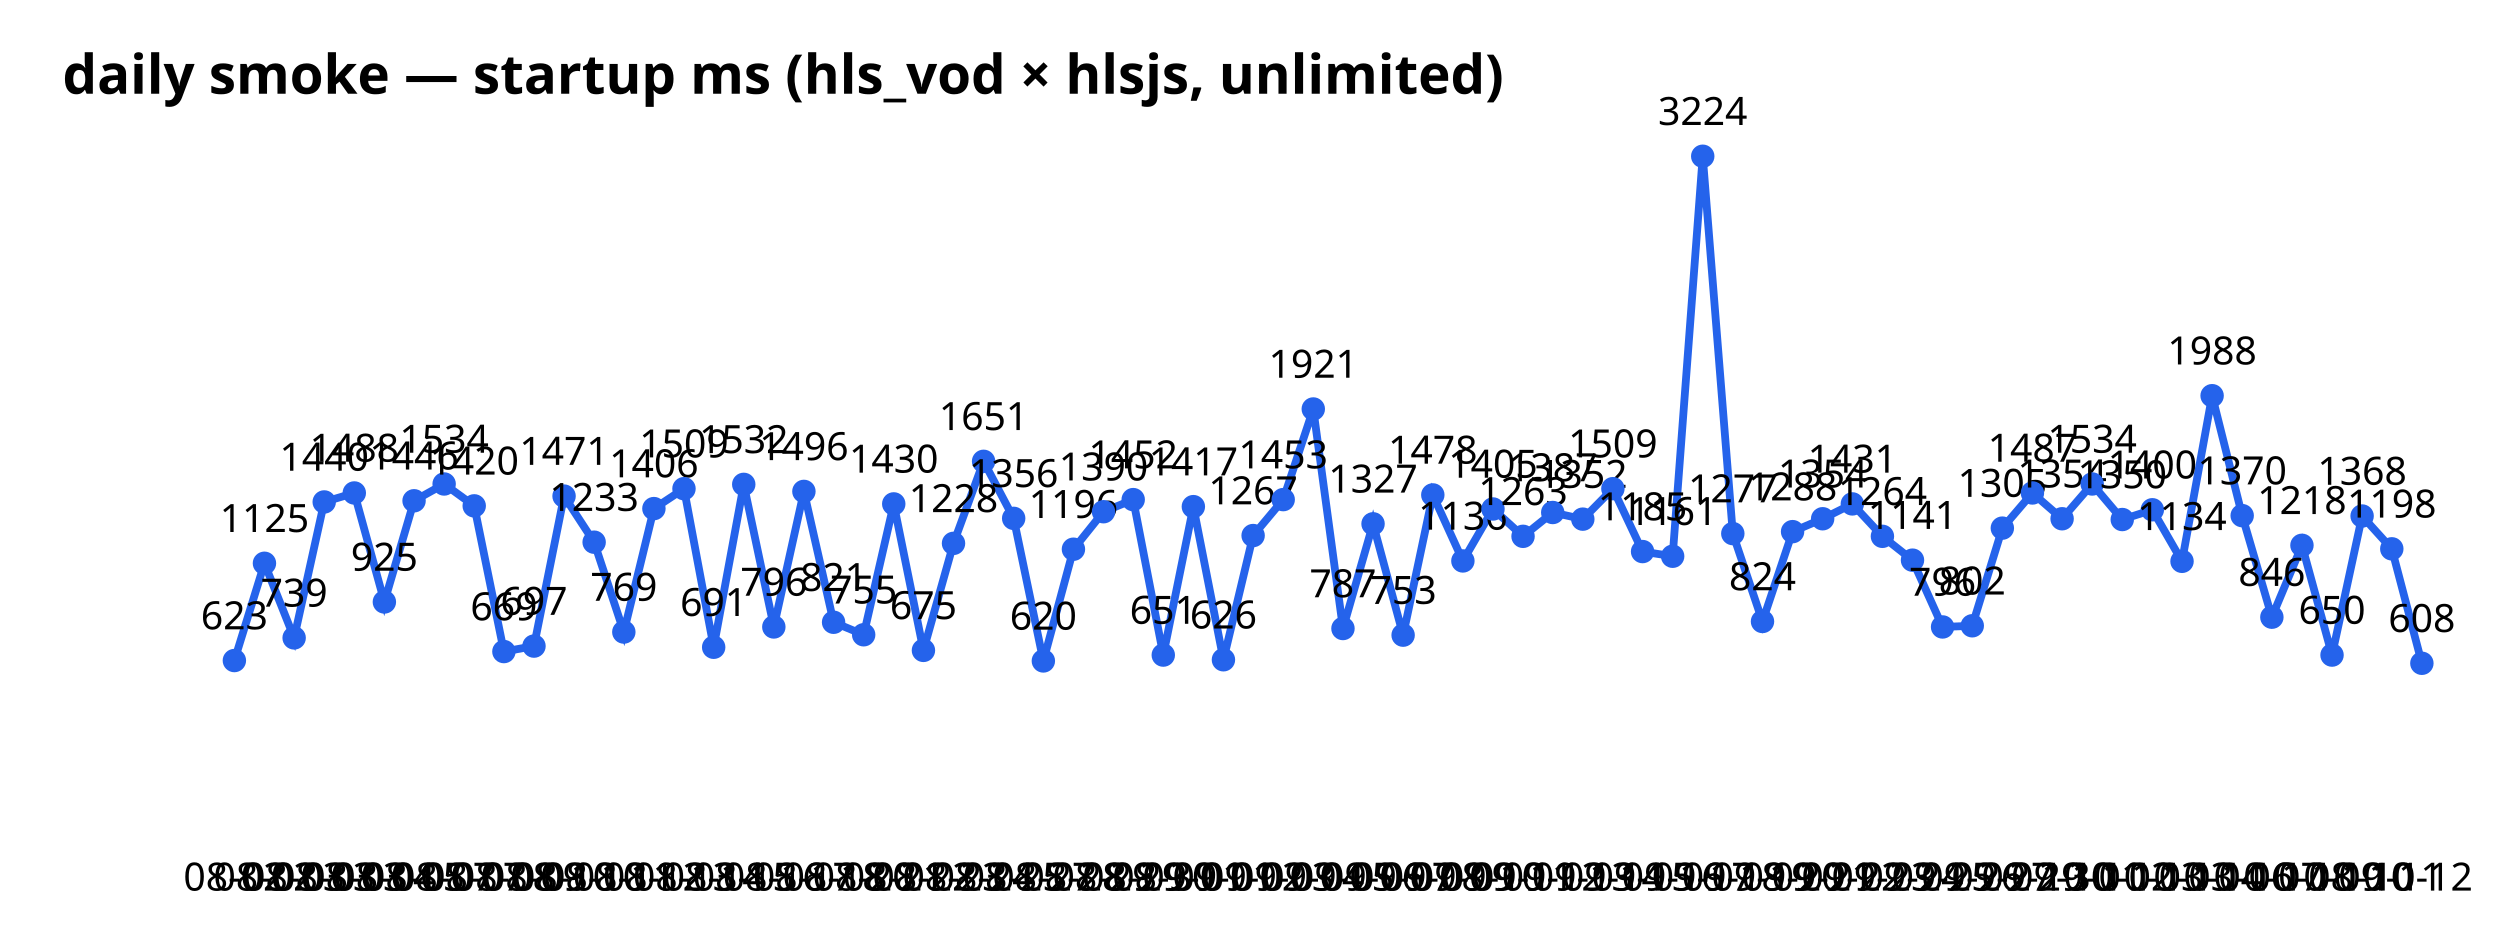
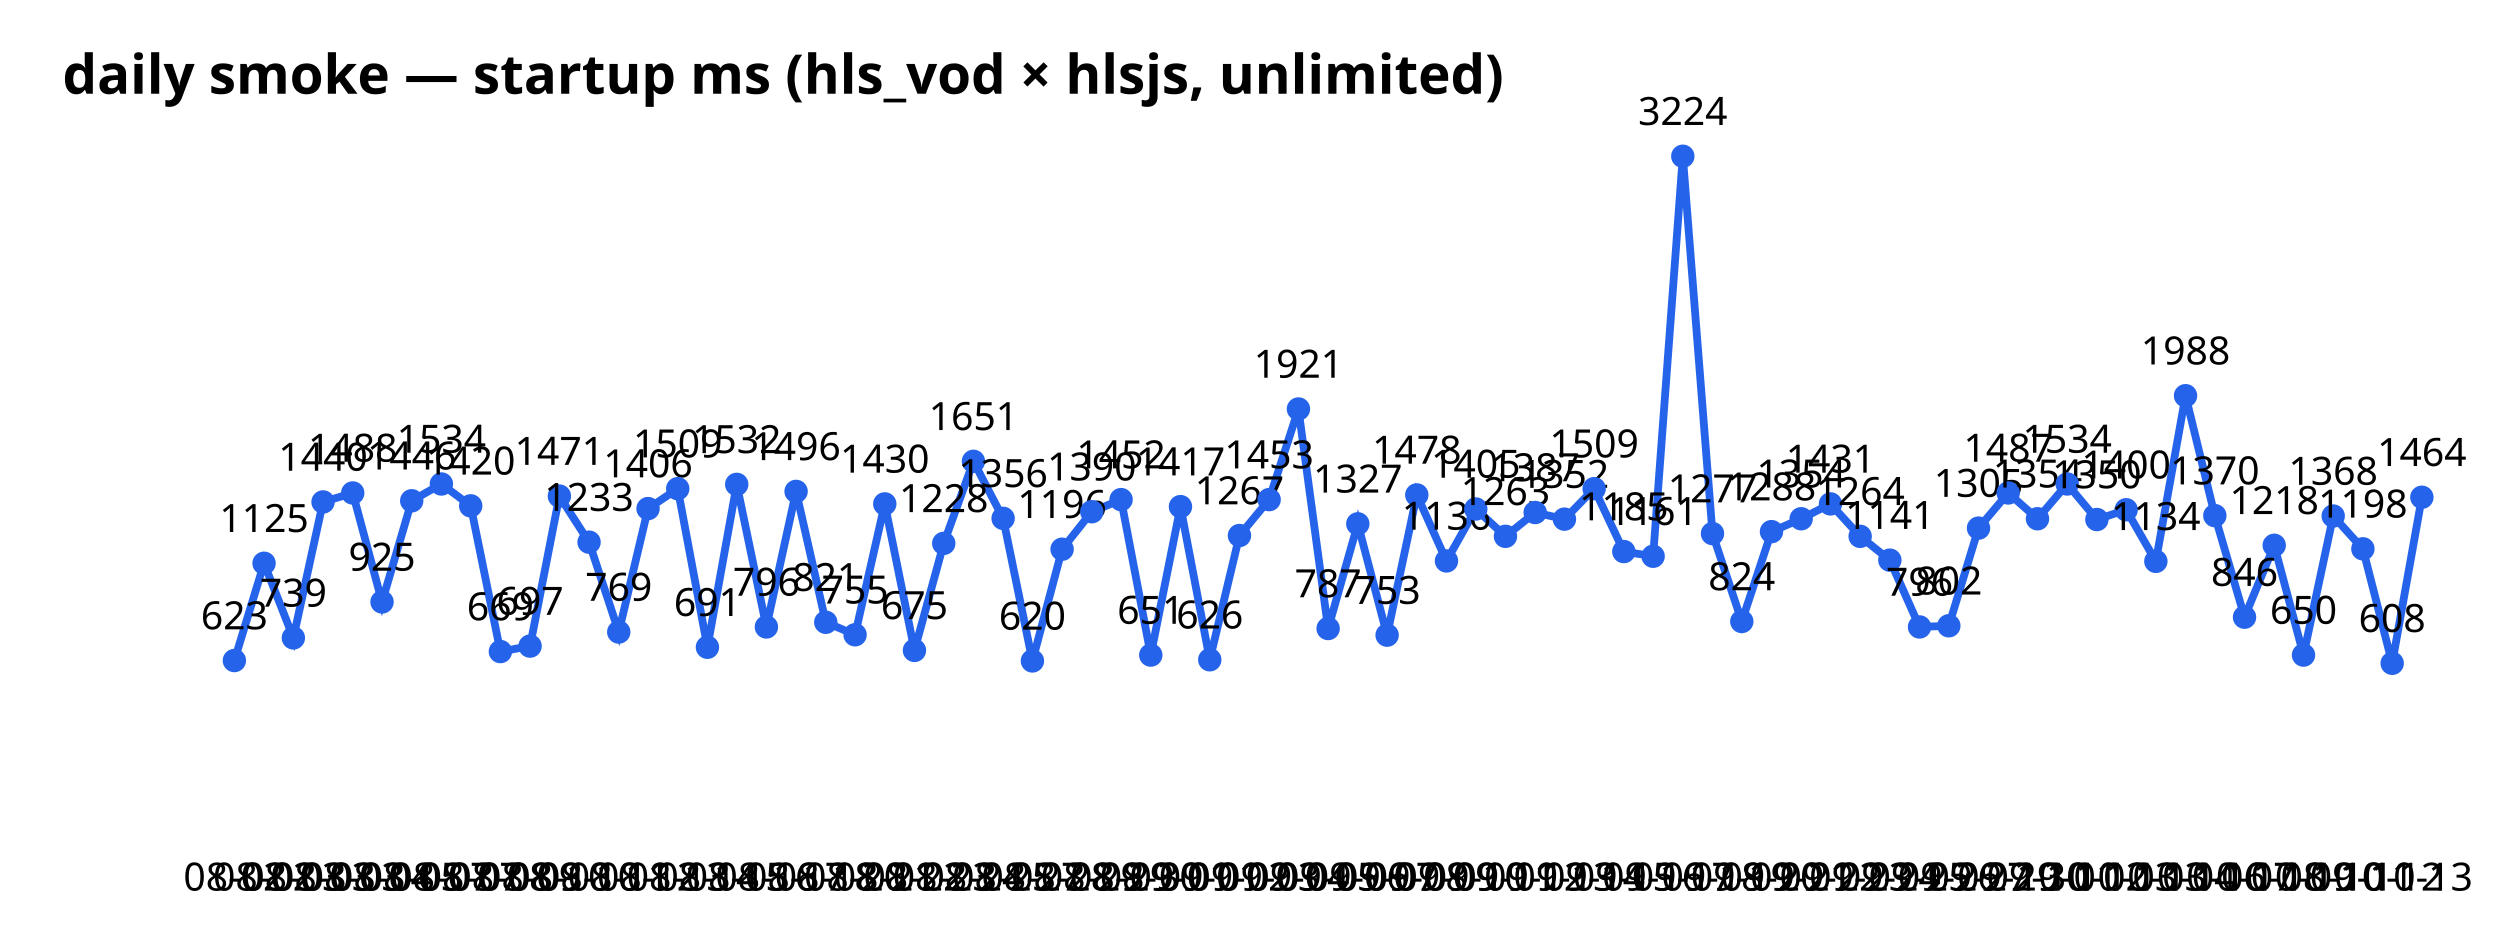
<svg xmlns="http://www.w3.org/2000/svg" width="640" height="240" font-family="sans-serif">
  <text x="16" y="24" font-size="14" font-weight="bold">daily smoke — startup ms (hls_vod × hlsjs, unlimited)</text>
-   <polyline points="60.0,169.1 67.7,144.2 75.3,163.3 83.0,128.5 90.7,126.2 98.4,154.1 106.0,128.2 113.7,123.9 121.4,129.5 129.0,166.8 136.7,165.4 144.4,127.0 152.1,138.8 159.7,161.8 167.4,130.2 175.1,125.1 182.7,165.7 190.4,124.0 198.1,160.5 205.8,125.8 213.4,159.3 221.1,162.5 228.8,129.0 236.4,166.5 244.1,139.1 251.8,118.1 259.5,132.7 267.1,169.2 274.8,140.6 282.5,131.0 290.1,127.9 297.8,167.7 305.5,129.7 313.2,168.9 320.8,137.1 328.5,127.9 336.2,104.7 343.8,160.9 351.5,134.1 359.2,162.6 366.8,126.7 374.5,143.6 382.2,130.3 389.9,137.3 397.5,131.2 405.2,132.9 412.9,125.1 420.5,141.2 428.2,142.4 435.9,40.0 443.6,136.6 451.2,159.1 458.9,136.1 466.6,132.8 474.2,129.0 481.9,137.3 489.6,143.4 497.3,160.5 504.9,160.2 512.6,135.2 520.3,126.2 527.9,132.8 535.6,123.9 543.3,133.0 551.0,130.5 558.6,143.7 566.3,101.3 574.0,132.0 581.6,158.0 589.3,139.6 597.0,167.7 604.7,132.1 612.3,140.5 620.0,169.8" fill="none" stroke="#2563eb" stroke-width="2" />
+   <polyline points="60.0,169.1 67.6,144.2 75.1,163.3 82.7,128.5 90.3,126.2 97.8,154.1 105.4,128.2 113.0,123.9 120.5,129.5 128.1,166.8 135.7,165.4 143.2,127.0 150.8,138.8 158.4,161.8 165.9,130.2 173.5,125.1 181.1,165.7 188.6,124.0 196.2,160.5 203.8,125.8 211.4,159.3 218.9,162.5 226.5,129.0 234.1,166.5 241.6,139.1 249.2,118.1 256.8,132.7 264.3,169.2 271.9,140.6 279.5,131.0 287.0,127.9 294.6,167.7 302.2,129.7 309.7,168.9 317.3,137.1 324.9,127.9 332.4,104.7 340.0,160.9 347.6,134.1 355.1,162.6 362.7,126.7 370.3,143.6 377.8,130.3 385.4,137.3 393.0,131.2 400.5,132.9 408.1,125.1 415.7,141.2 423.2,142.4 430.8,40.0 438.4,136.6 445.9,159.1 453.5,136.1 461.1,132.8 468.6,129.0 476.2,137.3 483.8,143.4 491.4,160.5 498.9,160.2 506.5,135.2 514.1,126.2 521.6,132.8 529.2,123.9 536.8,133.0 544.3,130.5 551.9,143.7 559.5,101.3 567.0,132.0 574.6,158.0 582.2,139.6 589.7,167.7 597.3,132.1 604.9,140.5 612.4,169.8 620.0,127.3" fill="none" stroke="#2563eb" stroke-width="2" />
  <circle cx="60.0" cy="169.1" r="3" fill="#2563eb" />
  <text x="60.0" y="228" text-anchor="middle" font-size="10">08-02</text>
  <text x="60.0" y="161.1" text-anchor="middle" font-size="10">623</text>
-   <circle cx="67.7" cy="144.2" r="3" fill="#2563eb" />
-   <text x="67.7" y="228" text-anchor="middle" font-size="10">08-02</text>
-   <text x="67.7" y="136.2" text-anchor="middle" font-size="10">1125</text>
-   <circle cx="75.3" cy="163.3" r="3" fill="#2563eb" />
-   <text x="75.3" y="228" text-anchor="middle" font-size="10">08-03</text>
-   <text x="75.3" y="155.3" text-anchor="middle" font-size="10">739</text>
-   <circle cx="83.0" cy="128.5" r="3" fill="#2563eb" />
-   <text x="83.0" y="228" text-anchor="middle" font-size="10">08-03</text>
-   <text x="83.0" y="120.5" text-anchor="middle" font-size="10">1440</text>
-   <circle cx="90.7" cy="126.2" r="3" fill="#2563eb" />
-   <text x="90.7" y="228" text-anchor="middle" font-size="10">08-03</text>
-   <text x="90.7" y="118.2" text-anchor="middle" font-size="10">1488</text>
-   <circle cx="98.4" cy="154.1" r="3" fill="#2563eb" />
-   <text x="98.4" y="228" text-anchor="middle" font-size="10">08-04</text>
-   <text x="98.4" y="146.1" text-anchor="middle" font-size="10">925</text>
-   <circle cx="106.0" cy="128.2" r="3" fill="#2563eb" />
-   <text x="106.0" y="228" text-anchor="middle" font-size="10">08-05</text>
-   <text x="106.0" y="120.2" text-anchor="middle" font-size="10">1446</text>
-   <circle cx="113.7" cy="123.9" r="3" fill="#2563eb" />
-   <text x="113.7" y="228" text-anchor="middle" font-size="10">08-07</text>
-   <text x="113.7" y="115.9" text-anchor="middle" font-size="10">1534</text>
-   <circle cx="121.4" cy="129.5" r="3" fill="#2563eb" />
-   <text x="121.4" y="228" text-anchor="middle" font-size="10">08-07</text>
-   <text x="121.4" y="121.5" text-anchor="middle" font-size="10">1420</text>
-   <circle cx="129.0" cy="166.8" r="3" fill="#2563eb" />
-   <text x="129.0" y="228" text-anchor="middle" font-size="10">08-08</text>
-   <text x="129.0" y="158.8" text-anchor="middle" font-size="10">669</text>
-   <circle cx="136.7" cy="165.4" r="3" fill="#2563eb" />
-   <text x="136.7" y="228" text-anchor="middle" font-size="10">08-09</text>
-   <text x="136.7" y="157.4" text-anchor="middle" font-size="10">697</text>
-   <circle cx="144.4" cy="127.0" r="3" fill="#2563eb" />
-   <text x="144.4" y="228" text-anchor="middle" font-size="10">08-10</text>
-   <text x="144.4" y="119.0" text-anchor="middle" font-size="10">1471</text>
-   <circle cx="152.1" cy="138.8" r="3" fill="#2563eb" />
-   <text x="152.1" y="228" text-anchor="middle" font-size="10">08-10</text>
-   <text x="152.1" y="130.8" text-anchor="middle" font-size="10">1233</text>
-   <circle cx="159.7" cy="161.8" r="3" fill="#2563eb" />
-   <text x="159.7" y="228" text-anchor="middle" font-size="10">08-11</text>
-   <text x="159.7" y="153.8" text-anchor="middle" font-size="10">769</text>
-   <circle cx="167.4" cy="130.2" r="3" fill="#2563eb" />
-   <text x="167.4" y="228" text-anchor="middle" font-size="10">08-12</text>
-   <text x="167.4" y="122.2" text-anchor="middle" font-size="10">1406</text>
-   <circle cx="175.1" cy="125.1" r="3" fill="#2563eb" />
-   <text x="175.1" y="228" text-anchor="middle" font-size="10">08-13</text>
-   <text x="175.1" y="117.1" text-anchor="middle" font-size="10">1509</text>
-   <circle cx="182.7" cy="165.7" r="3" fill="#2563eb" />
-   <text x="182.7" y="228" text-anchor="middle" font-size="10">08-14</text>
-   <text x="182.7" y="157.7" text-anchor="middle" font-size="10">691</text>
-   <circle cx="190.4" cy="124.0" r="3" fill="#2563eb" />
-   <text x="190.4" y="228" text-anchor="middle" font-size="10">08-15</text>
-   <text x="190.4" y="116.0" text-anchor="middle" font-size="10">1532</text>
-   <circle cx="198.1" cy="160.5" r="3" fill="#2563eb" />
-   <text x="198.1" y="228" text-anchor="middle" font-size="10">08-16</text>
-   <text x="198.1" y="152.5" text-anchor="middle" font-size="10">796</text>
-   <circle cx="205.8" cy="125.8" r="3" fill="#2563eb" />
-   <text x="205.8" y="228" text-anchor="middle" font-size="10">08-17</text>
-   <text x="205.8" y="117.8" text-anchor="middle" font-size="10">1496</text>
-   <circle cx="213.4" cy="159.3" r="3" fill="#2563eb" />
-   <text x="213.4" y="228" text-anchor="middle" font-size="10">08-18</text>
-   <text x="213.4" y="151.3" text-anchor="middle" font-size="10">821</text>
-   <circle cx="221.1" cy="162.5" r="3" fill="#2563eb" />
-   <text x="221.1" y="228" text-anchor="middle" font-size="10">08-20</text>
-   <text x="221.1" y="154.5" text-anchor="middle" font-size="10">755</text>
-   <circle cx="228.8" cy="129.0" r="3" fill="#2563eb" />
-   <text x="228.8" y="228" text-anchor="middle" font-size="10">08-21</text>
-   <text x="228.8" y="121.0" text-anchor="middle" font-size="10">1430</text>
-   <circle cx="236.4" cy="166.5" r="3" fill="#2563eb" />
-   <text x="236.4" y="228" text-anchor="middle" font-size="10">08-22</text>
-   <text x="236.4" y="158.5" text-anchor="middle" font-size="10">675</text>
-   <circle cx="244.1" cy="139.1" r="3" fill="#2563eb" />
-   <text x="244.1" y="228" text-anchor="middle" font-size="10">08-23</text>
-   <text x="244.1" y="131.1" text-anchor="middle" font-size="10">1228</text>
-   <circle cx="251.8" cy="118.1" r="3" fill="#2563eb" />
-   <text x="251.8" y="228" text-anchor="middle" font-size="10">08-24</text>
-   <text x="251.8" y="110.1" text-anchor="middle" font-size="10">1651</text>
-   <circle cx="259.5" cy="132.7" r="3" fill="#2563eb" />
-   <text x="259.5" y="228" text-anchor="middle" font-size="10">08-25</text>
-   <text x="259.5" y="124.7" text-anchor="middle" font-size="10">1356</text>
-   <circle cx="267.1" cy="169.2" r="3" fill="#2563eb" />
-   <text x="267.1" y="228" text-anchor="middle" font-size="10">08-27</text>
-   <text x="267.1" y="161.2" text-anchor="middle" font-size="10">620</text>
-   <circle cx="274.8" cy="140.6" r="3" fill="#2563eb" />
-   <text x="274.8" y="228" text-anchor="middle" font-size="10">08-28</text>
-   <text x="274.8" y="132.6" text-anchor="middle" font-size="10">1196</text>
-   <circle cx="282.5" cy="131.0" r="3" fill="#2563eb" />
-   <text x="282.5" y="228" text-anchor="middle" font-size="10">08-29</text>
-   <text x="282.5" y="123.0" text-anchor="middle" font-size="10">1390</text>
-   <circle cx="290.1" cy="127.9" r="3" fill="#2563eb" />
-   <text x="290.1" y="228" text-anchor="middle" font-size="10">08-29</text>
-   <text x="290.1" y="119.9" text-anchor="middle" font-size="10">1452</text>
-   <circle cx="297.8" cy="167.7" r="3" fill="#2563eb" />
-   <text x="297.8" y="228" text-anchor="middle" font-size="10">08-30</text>
-   <text x="297.8" y="159.7" text-anchor="middle" font-size="10">651</text>
-   <circle cx="305.5" cy="129.7" r="3" fill="#2563eb" />
-   <text x="305.5" y="228" text-anchor="middle" font-size="10">09-01</text>
-   <text x="305.5" y="121.7" text-anchor="middle" font-size="10">1417</text>
-   <circle cx="313.2" cy="168.9" r="3" fill="#2563eb" />
-   <text x="313.2" y="228" text-anchor="middle" font-size="10">09-01</text>
-   <text x="313.2" y="160.9" text-anchor="middle" font-size="10">626</text>
-   <circle cx="320.8" cy="137.1" r="3" fill="#2563eb" />
-   <text x="320.8" y="228" text-anchor="middle" font-size="10">09-02</text>
-   <text x="320.8" y="129.1" text-anchor="middle" font-size="10">1267</text>
-   <circle cx="328.5" cy="127.9" r="3" fill="#2563eb" />
-   <text x="328.5" y="228" text-anchor="middle" font-size="10">09-03</text>
-   <text x="328.5" y="119.9" text-anchor="middle" font-size="10">1453</text>
-   <circle cx="336.2" cy="104.7" r="3" fill="#2563eb" />
-   <text x="336.2" y="228" text-anchor="middle" font-size="10">09-04</text>
-   <text x="336.2" y="96.7" text-anchor="middle" font-size="10">1921</text>
-   <circle cx="343.8" cy="160.9" r="3" fill="#2563eb" />
-   <text x="343.8" y="228" text-anchor="middle" font-size="10">09-05</text>
-   <text x="343.8" y="152.9" text-anchor="middle" font-size="10">787</text>
-   <circle cx="351.5" cy="134.1" r="3" fill="#2563eb" />
-   <text x="351.5" y="228" text-anchor="middle" font-size="10">09-06</text>
-   <text x="351.5" y="126.1" text-anchor="middle" font-size="10">1327</text>
-   <circle cx="359.2" cy="162.6" r="3" fill="#2563eb" />
-   <text x="359.2" y="228" text-anchor="middle" font-size="10">09-07</text>
-   <text x="359.2" y="154.6" text-anchor="middle" font-size="10">753</text>
-   <circle cx="366.8" cy="126.7" r="3" fill="#2563eb" />
-   <text x="366.8" y="228" text-anchor="middle" font-size="10">09-08</text>
-   <text x="366.8" y="118.7" text-anchor="middle" font-size="10">1478</text>
-   <circle cx="374.5" cy="143.6" r="3" fill="#2563eb" />
-   <text x="374.5" y="228" text-anchor="middle" font-size="10">09-09</text>
-   <text x="374.5" y="135.6" text-anchor="middle" font-size="10">1136</text>
-   <circle cx="382.2" cy="130.3" r="3" fill="#2563eb" />
-   <text x="382.2" y="228" text-anchor="middle" font-size="10">09-10</text>
-   <text x="382.2" y="122.3" text-anchor="middle" font-size="10">1405</text>
-   <circle cx="389.9" cy="137.3" r="3" fill="#2563eb" />
-   <text x="389.9" y="228" text-anchor="middle" font-size="10">09-11</text>
-   <text x="389.9" y="129.3" text-anchor="middle" font-size="10">1263</text>
-   <circle cx="397.5" cy="131.2" r="3" fill="#2563eb" />
-   <text x="397.5" y="228" text-anchor="middle" font-size="10">09-12</text>
-   <text x="397.5" y="123.2" text-anchor="middle" font-size="10">1387</text>
-   <circle cx="405.2" cy="132.9" r="3" fill="#2563eb" />
-   <text x="405.2" y="228" text-anchor="middle" font-size="10">09-13</text>
-   <text x="405.2" y="124.9" text-anchor="middle" font-size="10">1352</text>
-   <circle cx="412.9" cy="125.1" r="3" fill="#2563eb" />
-   <text x="412.9" y="228" text-anchor="middle" font-size="10">09-14</text>
-   <text x="412.9" y="117.1" text-anchor="middle" font-size="10">1509</text>
-   <circle cx="420.5" cy="141.2" r="3" fill="#2563eb" />
-   <text x="420.5" y="228" text-anchor="middle" font-size="10">09-15</text>
-   <text x="420.5" y="133.2" text-anchor="middle" font-size="10">1185</text>
-   <circle cx="428.2" cy="142.4" r="3" fill="#2563eb" />
-   <text x="428.2" y="228" text-anchor="middle" font-size="10">09-16</text>
-   <text x="428.2" y="134.4" text-anchor="middle" font-size="10">1161</text>
-   <circle cx="435.9" cy="40.0" r="3" fill="#2563eb" />
-   <text x="435.9" y="228" text-anchor="middle" font-size="10">09-17</text>
-   <text x="435.9" y="32.0" text-anchor="middle" font-size="10">3224</text>
-   <circle cx="443.6" cy="136.6" r="3" fill="#2563eb" />
-   <text x="443.6" y="228" text-anchor="middle" font-size="10">09-18</text>
-   <text x="443.6" y="128.6" text-anchor="middle" font-size="10">1277</text>
-   <circle cx="451.2" cy="159.1" r="3" fill="#2563eb" />
-   <text x="451.2" y="228" text-anchor="middle" font-size="10">09-19</text>
-   <text x="451.2" y="151.1" text-anchor="middle" font-size="10">824</text>
-   <circle cx="458.9" cy="136.1" r="3" fill="#2563eb" />
-   <text x="458.9" y="228" text-anchor="middle" font-size="10">09-20</text>
-   <text x="458.9" y="128.1" text-anchor="middle" font-size="10">1288</text>
-   <circle cx="466.6" cy="132.8" r="3" fill="#2563eb" />
-   <text x="466.6" y="228" text-anchor="middle" font-size="10">09-21</text>
-   <text x="466.6" y="124.8" text-anchor="middle" font-size="10">1354</text>
-   <circle cx="474.2" cy="129.0" r="3" fill="#2563eb" />
-   <text x="474.2" y="228" text-anchor="middle" font-size="10">09-22</text>
-   <text x="474.2" y="121.0" text-anchor="middle" font-size="10">1431</text>
-   <circle cx="481.9" cy="137.3" r="3" fill="#2563eb" />
-   <text x="481.9" y="228" text-anchor="middle" font-size="10">09-23</text>
-   <text x="481.9" y="129.3" text-anchor="middle" font-size="10">1264</text>
-   <circle cx="489.6" cy="143.4" r="3" fill="#2563eb" />
-   <text x="489.6" y="228" text-anchor="middle" font-size="10">09-24</text>
-   <text x="489.6" y="135.4" text-anchor="middle" font-size="10">1141</text>
-   <circle cx="497.3" cy="160.5" r="3" fill="#2563eb" />
-   <text x="497.3" y="228" text-anchor="middle" font-size="10">09-25</text>
-   <text x="497.3" y="152.5" text-anchor="middle" font-size="10">796</text>
-   <circle cx="504.9" cy="160.2" r="3" fill="#2563eb" />
-   <text x="504.9" y="228" text-anchor="middle" font-size="10">09-26</text>
-   <text x="504.9" y="152.2" text-anchor="middle" font-size="10">802</text>
-   <circle cx="512.6" cy="135.2" r="3" fill="#2563eb" />
-   <text x="512.6" y="228" text-anchor="middle" font-size="10">09-27</text>
-   <text x="512.6" y="127.2" text-anchor="middle" font-size="10">1305</text>
-   <circle cx="520.3" cy="126.2" r="3" fill="#2563eb" />
-   <text x="520.3" y="228" text-anchor="middle" font-size="10">09-29</text>
-   <text x="520.3" y="118.2" text-anchor="middle" font-size="10">1487</text>
-   <circle cx="527.9" cy="132.8" r="3" fill="#2563eb" />
-   <text x="527.9" y="228" text-anchor="middle" font-size="10">09-30</text>
-   <text x="527.9" y="124.8" text-anchor="middle" font-size="10">1354</text>
-   <circle cx="535.6" cy="123.9" r="3" fill="#2563eb" />
-   <text x="535.6" y="228" text-anchor="middle" font-size="10">10-01</text>
-   <text x="535.6" y="115.9" text-anchor="middle" font-size="10">1534</text>
-   <circle cx="543.3" cy="133.0" r="3" fill="#2563eb" />
-   <text x="543.3" y="228" text-anchor="middle" font-size="10">10-02</text>
-   <text x="543.3" y="125.0" text-anchor="middle" font-size="10">1350</text>
-   <circle cx="551.0" cy="130.5" r="3" fill="#2563eb" />
-   <text x="551.0" y="228" text-anchor="middle" font-size="10">10-03</text>
-   <text x="551.0" y="122.5" text-anchor="middle" font-size="10">1400</text>
-   <circle cx="558.6" cy="143.7" r="3" fill="#2563eb" />
-   <text x="558.6" y="228" text-anchor="middle" font-size="10">10-03</text>
-   <text x="558.6" y="135.7" text-anchor="middle" font-size="10">1134</text>
-   <circle cx="566.3" cy="101.3" r="3" fill="#2563eb" />
-   <text x="566.3" y="228" text-anchor="middle" font-size="10">10-04</text>
-   <text x="566.3" y="93.3" text-anchor="middle" font-size="10">1988</text>
-   <circle cx="574.0" cy="132.0" r="3" fill="#2563eb" />
-   <text x="574.0" y="228" text-anchor="middle" font-size="10">10-06</text>
-   <text x="574.0" y="124.0" text-anchor="middle" font-size="10">1370</text>
-   <circle cx="581.6" cy="158.0" r="3" fill="#2563eb" />
-   <text x="581.6" y="228" text-anchor="middle" font-size="10">10-07</text>
-   <text x="581.6" y="150.0" text-anchor="middle" font-size="10">846</text>
-   <circle cx="589.3" cy="139.6" r="3" fill="#2563eb" />
-   <text x="589.3" y="228" text-anchor="middle" font-size="10">10-08</text>
-   <text x="589.3" y="131.6" text-anchor="middle" font-size="10">1218</text>
-   <circle cx="597.0" cy="167.7" r="3" fill="#2563eb" />
-   <text x="597.0" y="228" text-anchor="middle" font-size="10">10-09</text>
-   <text x="597.0" y="159.7" text-anchor="middle" font-size="10">650</text>
-   <circle cx="604.7" cy="132.1" r="3" fill="#2563eb" />
-   <text x="604.7" y="228" text-anchor="middle" font-size="10">10-10</text>
-   <text x="604.7" y="124.1" text-anchor="middle" font-size="10">1368</text>
-   <circle cx="612.3" cy="140.5" r="3" fill="#2563eb" />
-   <text x="612.3" y="228" text-anchor="middle" font-size="10">10-11</text>
-   <text x="612.3" y="132.5" text-anchor="middle" font-size="10">1198</text>
-   <circle cx="620.0" cy="169.8" r="3" fill="#2563eb" />
-   <text x="620.0" y="228" text-anchor="middle" font-size="10">10-12</text>
-   <text x="620.0" y="161.8" text-anchor="middle" font-size="10">608</text>
+   <circle cx="67.6" cy="144.2" r="3" fill="#2563eb" />
+   <text x="67.6" y="228" text-anchor="middle" font-size="10">08-02</text>
+   <text x="67.6" y="136.2" text-anchor="middle" font-size="10">1125</text>
+   <circle cx="75.1" cy="163.3" r="3" fill="#2563eb" />
+   <text x="75.1" y="228" text-anchor="middle" font-size="10">08-03</text>
+   <text x="75.1" y="155.3" text-anchor="middle" font-size="10">739</text>
+   <circle cx="82.7" cy="128.5" r="3" fill="#2563eb" />
+   <text x="82.7" y="228" text-anchor="middle" font-size="10">08-03</text>
+   <text x="82.7" y="120.5" text-anchor="middle" font-size="10">1440</text>
+   <circle cx="90.3" cy="126.2" r="3" fill="#2563eb" />
+   <text x="90.3" y="228" text-anchor="middle" font-size="10">08-03</text>
+   <text x="90.3" y="118.2" text-anchor="middle" font-size="10">1488</text>
+   <circle cx="97.8" cy="154.1" r="3" fill="#2563eb" />
+   <text x="97.8" y="228" text-anchor="middle" font-size="10">08-04</text>
+   <text x="97.8" y="146.1" text-anchor="middle" font-size="10">925</text>
+   <circle cx="105.4" cy="128.2" r="3" fill="#2563eb" />
+   <text x="105.4" y="228" text-anchor="middle" font-size="10">08-05</text>
+   <text x="105.4" y="120.2" text-anchor="middle" font-size="10">1446</text>
+   <circle cx="113.0" cy="123.9" r="3" fill="#2563eb" />
+   <text x="113.0" y="228" text-anchor="middle" font-size="10">08-07</text>
+   <text x="113.0" y="115.9" text-anchor="middle" font-size="10">1534</text>
+   <circle cx="120.5" cy="129.5" r="3" fill="#2563eb" />
+   <text x="120.5" y="228" text-anchor="middle" font-size="10">08-07</text>
+   <text x="120.5" y="121.5" text-anchor="middle" font-size="10">1420</text>
+   <circle cx="128.1" cy="166.8" r="3" fill="#2563eb" />
+   <text x="128.1" y="228" text-anchor="middle" font-size="10">08-08</text>
+   <text x="128.1" y="158.8" text-anchor="middle" font-size="10">669</text>
+   <circle cx="135.7" cy="165.4" r="3" fill="#2563eb" />
+   <text x="135.7" y="228" text-anchor="middle" font-size="10">08-09</text>
+   <text x="135.7" y="157.4" text-anchor="middle" font-size="10">697</text>
+   <circle cx="143.2" cy="127.0" r="3" fill="#2563eb" />
+   <text x="143.2" y="228" text-anchor="middle" font-size="10">08-10</text>
+   <text x="143.2" y="119.0" text-anchor="middle" font-size="10">1471</text>
+   <circle cx="150.8" cy="138.8" r="3" fill="#2563eb" />
+   <text x="150.8" y="228" text-anchor="middle" font-size="10">08-10</text>
+   <text x="150.8" y="130.8" text-anchor="middle" font-size="10">1233</text>
+   <circle cx="158.4" cy="161.8" r="3" fill="#2563eb" />
+   <text x="158.4" y="228" text-anchor="middle" font-size="10">08-11</text>
+   <text x="158.4" y="153.8" text-anchor="middle" font-size="10">769</text>
+   <circle cx="165.9" cy="130.2" r="3" fill="#2563eb" />
+   <text x="165.9" y="228" text-anchor="middle" font-size="10">08-12</text>
+   <text x="165.9" y="122.2" text-anchor="middle" font-size="10">1406</text>
+   <circle cx="173.5" cy="125.1" r="3" fill="#2563eb" />
+   <text x="173.5" y="228" text-anchor="middle" font-size="10">08-13</text>
+   <text x="173.5" y="117.1" text-anchor="middle" font-size="10">1509</text>
+   <circle cx="181.1" cy="165.7" r="3" fill="#2563eb" />
+   <text x="181.1" y="228" text-anchor="middle" font-size="10">08-14</text>
+   <text x="181.1" y="157.7" text-anchor="middle" font-size="10">691</text>
+   <circle cx="188.6" cy="124.0" r="3" fill="#2563eb" />
+   <text x="188.6" y="228" text-anchor="middle" font-size="10">08-15</text>
+   <text x="188.6" y="116.0" text-anchor="middle" font-size="10">1532</text>
+   <circle cx="196.2" cy="160.5" r="3" fill="#2563eb" />
+   <text x="196.2" y="228" text-anchor="middle" font-size="10">08-16</text>
+   <text x="196.2" y="152.5" text-anchor="middle" font-size="10">796</text>
+   <circle cx="203.8" cy="125.8" r="3" fill="#2563eb" />
+   <text x="203.8" y="228" text-anchor="middle" font-size="10">08-17</text>
+   <text x="203.8" y="117.8" text-anchor="middle" font-size="10">1496</text>
+   <circle cx="211.4" cy="159.3" r="3" fill="#2563eb" />
+   <text x="211.4" y="228" text-anchor="middle" font-size="10">08-18</text>
+   <text x="211.4" y="151.3" text-anchor="middle" font-size="10">821</text>
+   <circle cx="218.9" cy="162.5" r="3" fill="#2563eb" />
+   <text x="218.9" y="228" text-anchor="middle" font-size="10">08-20</text>
+   <text x="218.9" y="154.5" text-anchor="middle" font-size="10">755</text>
+   <circle cx="226.5" cy="129.0" r="3" fill="#2563eb" />
+   <text x="226.5" y="228" text-anchor="middle" font-size="10">08-21</text>
+   <text x="226.5" y="121.0" text-anchor="middle" font-size="10">1430</text>
+   <circle cx="234.1" cy="166.5" r="3" fill="#2563eb" />
+   <text x="234.1" y="228" text-anchor="middle" font-size="10">08-22</text>
+   <text x="234.1" y="158.5" text-anchor="middle" font-size="10">675</text>
+   <circle cx="241.6" cy="139.1" r="3" fill="#2563eb" />
+   <text x="241.6" y="228" text-anchor="middle" font-size="10">08-23</text>
+   <text x="241.6" y="131.1" text-anchor="middle" font-size="10">1228</text>
+   <circle cx="249.2" cy="118.1" r="3" fill="#2563eb" />
+   <text x="249.2" y="228" text-anchor="middle" font-size="10">08-24</text>
+   <text x="249.2" y="110.1" text-anchor="middle" font-size="10">1651</text>
+   <circle cx="256.8" cy="132.7" r="3" fill="#2563eb" />
+   <text x="256.8" y="228" text-anchor="middle" font-size="10">08-25</text>
+   <text x="256.8" y="124.7" text-anchor="middle" font-size="10">1356</text>
+   <circle cx="264.3" cy="169.2" r="3" fill="#2563eb" />
+   <text x="264.3" y="228" text-anchor="middle" font-size="10">08-27</text>
+   <text x="264.3" y="161.2" text-anchor="middle" font-size="10">620</text>
+   <circle cx="271.9" cy="140.6" r="3" fill="#2563eb" />
+   <text x="271.9" y="228" text-anchor="middle" font-size="10">08-28</text>
+   <text x="271.9" y="132.6" text-anchor="middle" font-size="10">1196</text>
+   <circle cx="279.5" cy="131.0" r="3" fill="#2563eb" />
+   <text x="279.5" y="228" text-anchor="middle" font-size="10">08-29</text>
+   <text x="279.5" y="123.0" text-anchor="middle" font-size="10">1390</text>
+   <circle cx="287.0" cy="127.9" r="3" fill="#2563eb" />
+   <text x="287.0" y="228" text-anchor="middle" font-size="10">08-29</text>
+   <text x="287.0" y="119.9" text-anchor="middle" font-size="10">1452</text>
+   <circle cx="294.6" cy="167.7" r="3" fill="#2563eb" />
+   <text x="294.6" y="228" text-anchor="middle" font-size="10">08-30</text>
+   <text x="294.6" y="159.7" text-anchor="middle" font-size="10">651</text>
+   <circle cx="302.2" cy="129.7" r="3" fill="#2563eb" />
+   <text x="302.2" y="228" text-anchor="middle" font-size="10">09-01</text>
+   <text x="302.2" y="121.7" text-anchor="middle" font-size="10">1417</text>
+   <circle cx="309.7" cy="168.9" r="3" fill="#2563eb" />
+   <text x="309.7" y="228" text-anchor="middle" font-size="10">09-01</text>
+   <text x="309.7" y="160.9" text-anchor="middle" font-size="10">626</text>
+   <circle cx="317.3" cy="137.1" r="3" fill="#2563eb" />
+   <text x="317.3" y="228" text-anchor="middle" font-size="10">09-02</text>
+   <text x="317.3" y="129.1" text-anchor="middle" font-size="10">1267</text>
+   <circle cx="324.9" cy="127.9" r="3" fill="#2563eb" />
+   <text x="324.9" y="228" text-anchor="middle" font-size="10">09-03</text>
+   <text x="324.9" y="119.9" text-anchor="middle" font-size="10">1453</text>
+   <circle cx="332.4" cy="104.7" r="3" fill="#2563eb" />
+   <text x="332.4" y="228" text-anchor="middle" font-size="10">09-04</text>
+   <text x="332.4" y="96.7" text-anchor="middle" font-size="10">1921</text>
+   <circle cx="340.0" cy="160.9" r="3" fill="#2563eb" />
+   <text x="340.0" y="228" text-anchor="middle" font-size="10">09-05</text>
+   <text x="340.0" y="152.9" text-anchor="middle" font-size="10">787</text>
+   <circle cx="347.6" cy="134.1" r="3" fill="#2563eb" />
+   <text x="347.6" y="228" text-anchor="middle" font-size="10">09-06</text>
+   <text x="347.6" y="126.1" text-anchor="middle" font-size="10">1327</text>
+   <circle cx="355.1" cy="162.6" r="3" fill="#2563eb" />
+   <text x="355.1" y="228" text-anchor="middle" font-size="10">09-07</text>
+   <text x="355.1" y="154.6" text-anchor="middle" font-size="10">753</text>
+   <circle cx="362.7" cy="126.7" r="3" fill="#2563eb" />
+   <text x="362.7" y="228" text-anchor="middle" font-size="10">09-08</text>
+   <text x="362.7" y="118.7" text-anchor="middle" font-size="10">1478</text>
+   <circle cx="370.3" cy="143.6" r="3" fill="#2563eb" />
+   <text x="370.3" y="228" text-anchor="middle" font-size="10">09-09</text>
+   <text x="370.3" y="135.6" text-anchor="middle" font-size="10">1136</text>
+   <circle cx="377.8" cy="130.3" r="3" fill="#2563eb" />
+   <text x="377.8" y="228" text-anchor="middle" font-size="10">09-10</text>
+   <text x="377.8" y="122.3" text-anchor="middle" font-size="10">1405</text>
+   <circle cx="385.4" cy="137.3" r="3" fill="#2563eb" />
+   <text x="385.4" y="228" text-anchor="middle" font-size="10">09-11</text>
+   <text x="385.4" y="129.3" text-anchor="middle" font-size="10">1263</text>
+   <circle cx="393.0" cy="131.2" r="3" fill="#2563eb" />
+   <text x="393.0" y="228" text-anchor="middle" font-size="10">09-12</text>
+   <text x="393.0" y="123.2" text-anchor="middle" font-size="10">1387</text>
+   <circle cx="400.5" cy="132.9" r="3" fill="#2563eb" />
+   <text x="400.5" y="228" text-anchor="middle" font-size="10">09-13</text>
+   <text x="400.5" y="124.9" text-anchor="middle" font-size="10">1352</text>
+   <circle cx="408.1" cy="125.1" r="3" fill="#2563eb" />
+   <text x="408.1" y="228" text-anchor="middle" font-size="10">09-14</text>
+   <text x="408.1" y="117.1" text-anchor="middle" font-size="10">1509</text>
+   <circle cx="415.7" cy="141.2" r="3" fill="#2563eb" />
+   <text x="415.7" y="228" text-anchor="middle" font-size="10">09-15</text>
+   <text x="415.7" y="133.2" text-anchor="middle" font-size="10">1185</text>
+   <circle cx="423.2" cy="142.4" r="3" fill="#2563eb" />
+   <text x="423.2" y="228" text-anchor="middle" font-size="10">09-16</text>
+   <text x="423.2" y="134.4" text-anchor="middle" font-size="10">1161</text>
+   <circle cx="430.8" cy="40.0" r="3" fill="#2563eb" />
+   <text x="430.8" y="228" text-anchor="middle" font-size="10">09-17</text>
+   <text x="430.8" y="32.0" text-anchor="middle" font-size="10">3224</text>
+   <circle cx="438.4" cy="136.6" r="3" fill="#2563eb" />
+   <text x="438.4" y="228" text-anchor="middle" font-size="10">09-18</text>
+   <text x="438.4" y="128.6" text-anchor="middle" font-size="10">1277</text>
+   <circle cx="445.9" cy="159.1" r="3" fill="#2563eb" />
+   <text x="445.9" y="228" text-anchor="middle" font-size="10">09-19</text>
+   <text x="445.9" y="151.1" text-anchor="middle" font-size="10">824</text>
+   <circle cx="453.5" cy="136.1" r="3" fill="#2563eb" />
+   <text x="453.5" y="228" text-anchor="middle" font-size="10">09-20</text>
+   <text x="453.5" y="128.1" text-anchor="middle" font-size="10">1288</text>
+   <circle cx="461.1" cy="132.8" r="3" fill="#2563eb" />
+   <text x="461.1" y="228" text-anchor="middle" font-size="10">09-21</text>
+   <text x="461.1" y="124.8" text-anchor="middle" font-size="10">1354</text>
+   <circle cx="468.6" cy="129.0" r="3" fill="#2563eb" />
+   <text x="468.6" y="228" text-anchor="middle" font-size="10">09-22</text>
+   <text x="468.6" y="121.0" text-anchor="middle" font-size="10">1431</text>
+   <circle cx="476.2" cy="137.3" r="3" fill="#2563eb" />
+   <text x="476.2" y="228" text-anchor="middle" font-size="10">09-23</text>
+   <text x="476.2" y="129.3" text-anchor="middle" font-size="10">1264</text>
+   <circle cx="483.8" cy="143.4" r="3" fill="#2563eb" />
+   <text x="483.8" y="228" text-anchor="middle" font-size="10">09-24</text>
+   <text x="483.8" y="135.4" text-anchor="middle" font-size="10">1141</text>
+   <circle cx="491.4" cy="160.5" r="3" fill="#2563eb" />
+   <text x="491.4" y="228" text-anchor="middle" font-size="10">09-25</text>
+   <text x="491.4" y="152.5" text-anchor="middle" font-size="10">796</text>
+   <circle cx="498.9" cy="160.2" r="3" fill="#2563eb" />
+   <text x="498.9" y="228" text-anchor="middle" font-size="10">09-26</text>
+   <text x="498.9" y="152.2" text-anchor="middle" font-size="10">802</text>
+   <circle cx="506.5" cy="135.2" r="3" fill="#2563eb" />
+   <text x="506.5" y="228" text-anchor="middle" font-size="10">09-27</text>
+   <text x="506.5" y="127.2" text-anchor="middle" font-size="10">1305</text>
+   <circle cx="514.1" cy="126.2" r="3" fill="#2563eb" />
+   <text x="514.1" y="228" text-anchor="middle" font-size="10">09-29</text>
+   <text x="514.1" y="118.2" text-anchor="middle" font-size="10">1487</text>
+   <circle cx="521.6" cy="132.8" r="3" fill="#2563eb" />
+   <text x="521.6" y="228" text-anchor="middle" font-size="10">09-30</text>
+   <text x="521.6" y="124.8" text-anchor="middle" font-size="10">1354</text>
+   <circle cx="529.2" cy="123.9" r="3" fill="#2563eb" />
+   <text x="529.2" y="228" text-anchor="middle" font-size="10">10-01</text>
+   <text x="529.2" y="115.9" text-anchor="middle" font-size="10">1534</text>
+   <circle cx="536.8" cy="133.0" r="3" fill="#2563eb" />
+   <text x="536.8" y="228" text-anchor="middle" font-size="10">10-02</text>
+   <text x="536.8" y="125.0" text-anchor="middle" font-size="10">1350</text>
+   <circle cx="544.3" cy="130.5" r="3" fill="#2563eb" />
+   <text x="544.3" y="228" text-anchor="middle" font-size="10">10-03</text>
+   <text x="544.3" y="122.5" text-anchor="middle" font-size="10">1400</text>
+   <circle cx="551.9" cy="143.7" r="3" fill="#2563eb" />
+   <text x="551.9" y="228" text-anchor="middle" font-size="10">10-03</text>
+   <text x="551.9" y="135.7" text-anchor="middle" font-size="10">1134</text>
+   <circle cx="559.5" cy="101.3" r="3" fill="#2563eb" />
+   <text x="559.5" y="228" text-anchor="middle" font-size="10">10-04</text>
+   <text x="559.5" y="93.3" text-anchor="middle" font-size="10">1988</text>
+   <circle cx="567.0" cy="132.0" r="3" fill="#2563eb" />
+   <text x="567.0" y="228" text-anchor="middle" font-size="10">10-06</text>
+   <text x="567.0" y="124.0" text-anchor="middle" font-size="10">1370</text>
+   <circle cx="574.6" cy="158.0" r="3" fill="#2563eb" />
+   <text x="574.6" y="228" text-anchor="middle" font-size="10">10-07</text>
+   <text x="574.6" y="150.0" text-anchor="middle" font-size="10">846</text>
+   <circle cx="582.2" cy="139.6" r="3" fill="#2563eb" />
+   <text x="582.2" y="228" text-anchor="middle" font-size="10">10-08</text>
+   <text x="582.2" y="131.6" text-anchor="middle" font-size="10">1218</text>
+   <circle cx="589.7" cy="167.7" r="3" fill="#2563eb" />
+   <text x="589.7" y="228" text-anchor="middle" font-size="10">10-09</text>
+   <text x="589.7" y="159.7" text-anchor="middle" font-size="10">650</text>
+   <circle cx="597.3" cy="132.1" r="3" fill="#2563eb" />
+   <text x="597.3" y="228" text-anchor="middle" font-size="10">10-10</text>
+   <text x="597.3" y="124.1" text-anchor="middle" font-size="10">1368</text>
+   <circle cx="604.9" cy="140.5" r="3" fill="#2563eb" />
+   <text x="604.9" y="228" text-anchor="middle" font-size="10">10-11</text>
+   <text x="604.9" y="132.5" text-anchor="middle" font-size="10">1198</text>
+   <circle cx="612.4" cy="169.8" r="3" fill="#2563eb" />
+   <text x="612.4" y="228" text-anchor="middle" font-size="10">10-12</text>
+   <text x="612.4" y="161.8" text-anchor="middle" font-size="10">608</text>
+   <circle cx="620.0" cy="127.3" r="3" fill="#2563eb" />
+   <text x="620.0" y="228" text-anchor="middle" font-size="10">10-13</text>
+   <text x="620.0" y="119.3" text-anchor="middle" font-size="10">1464</text>
</svg>
